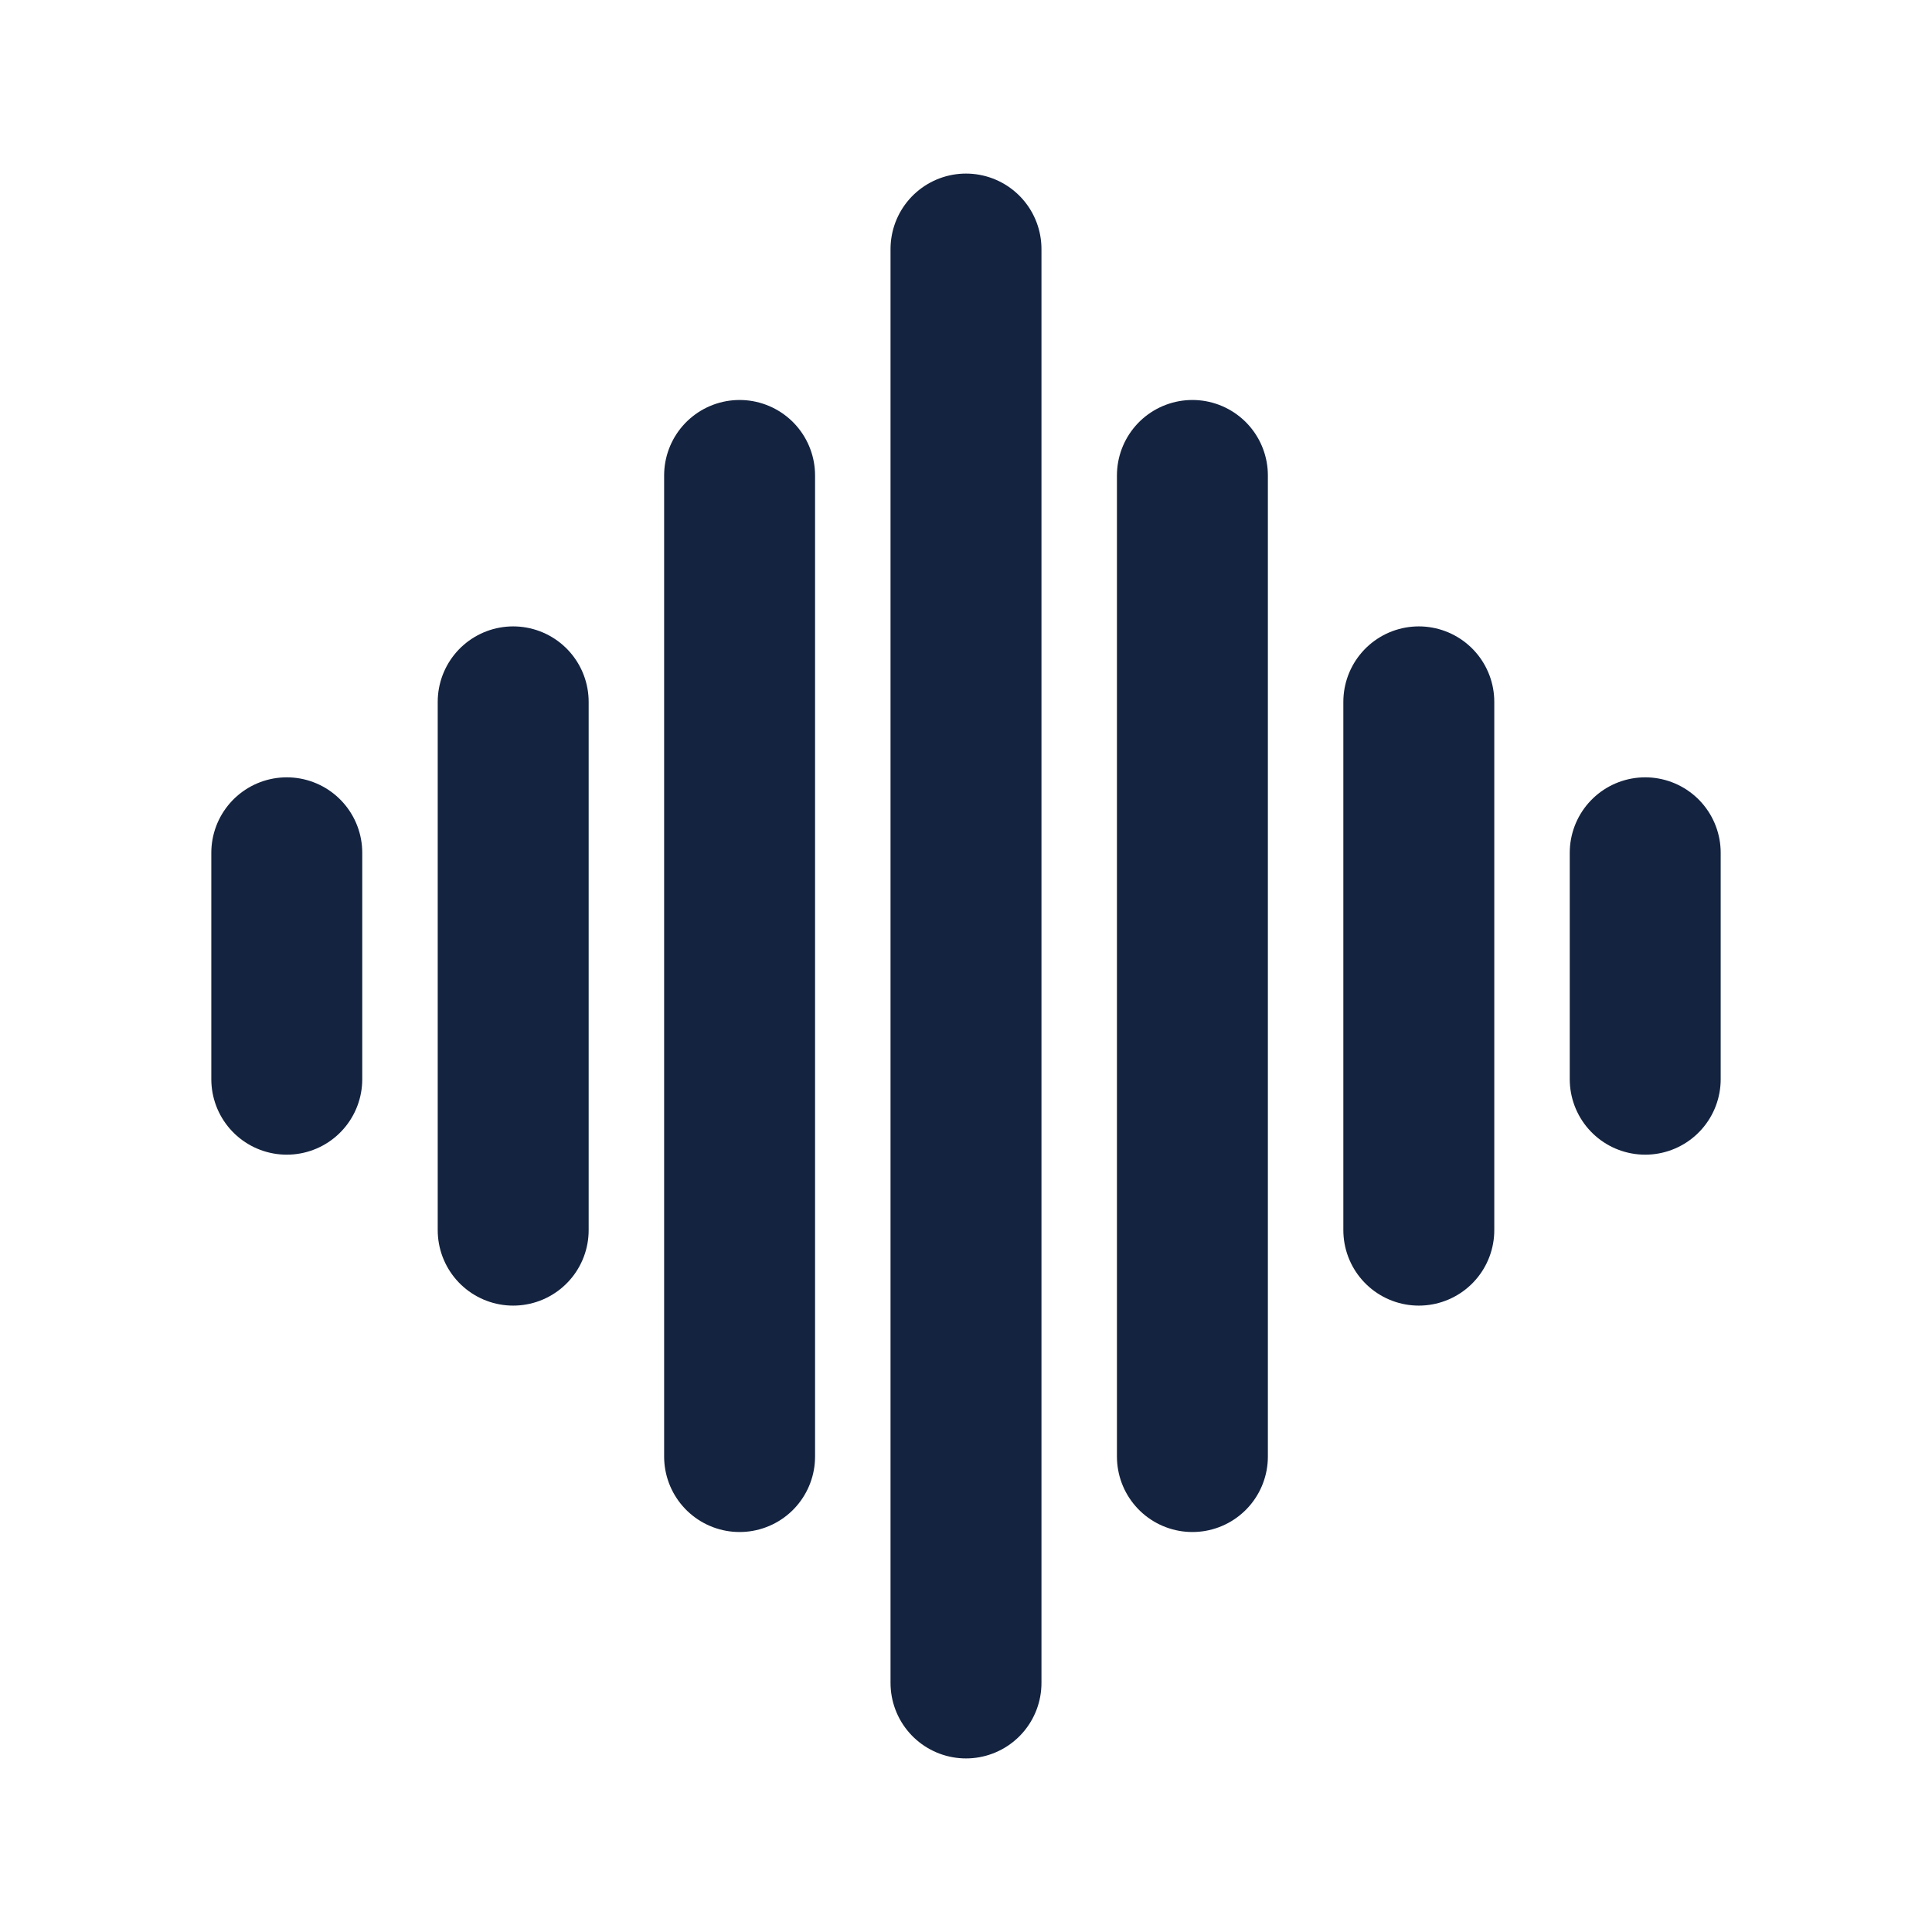
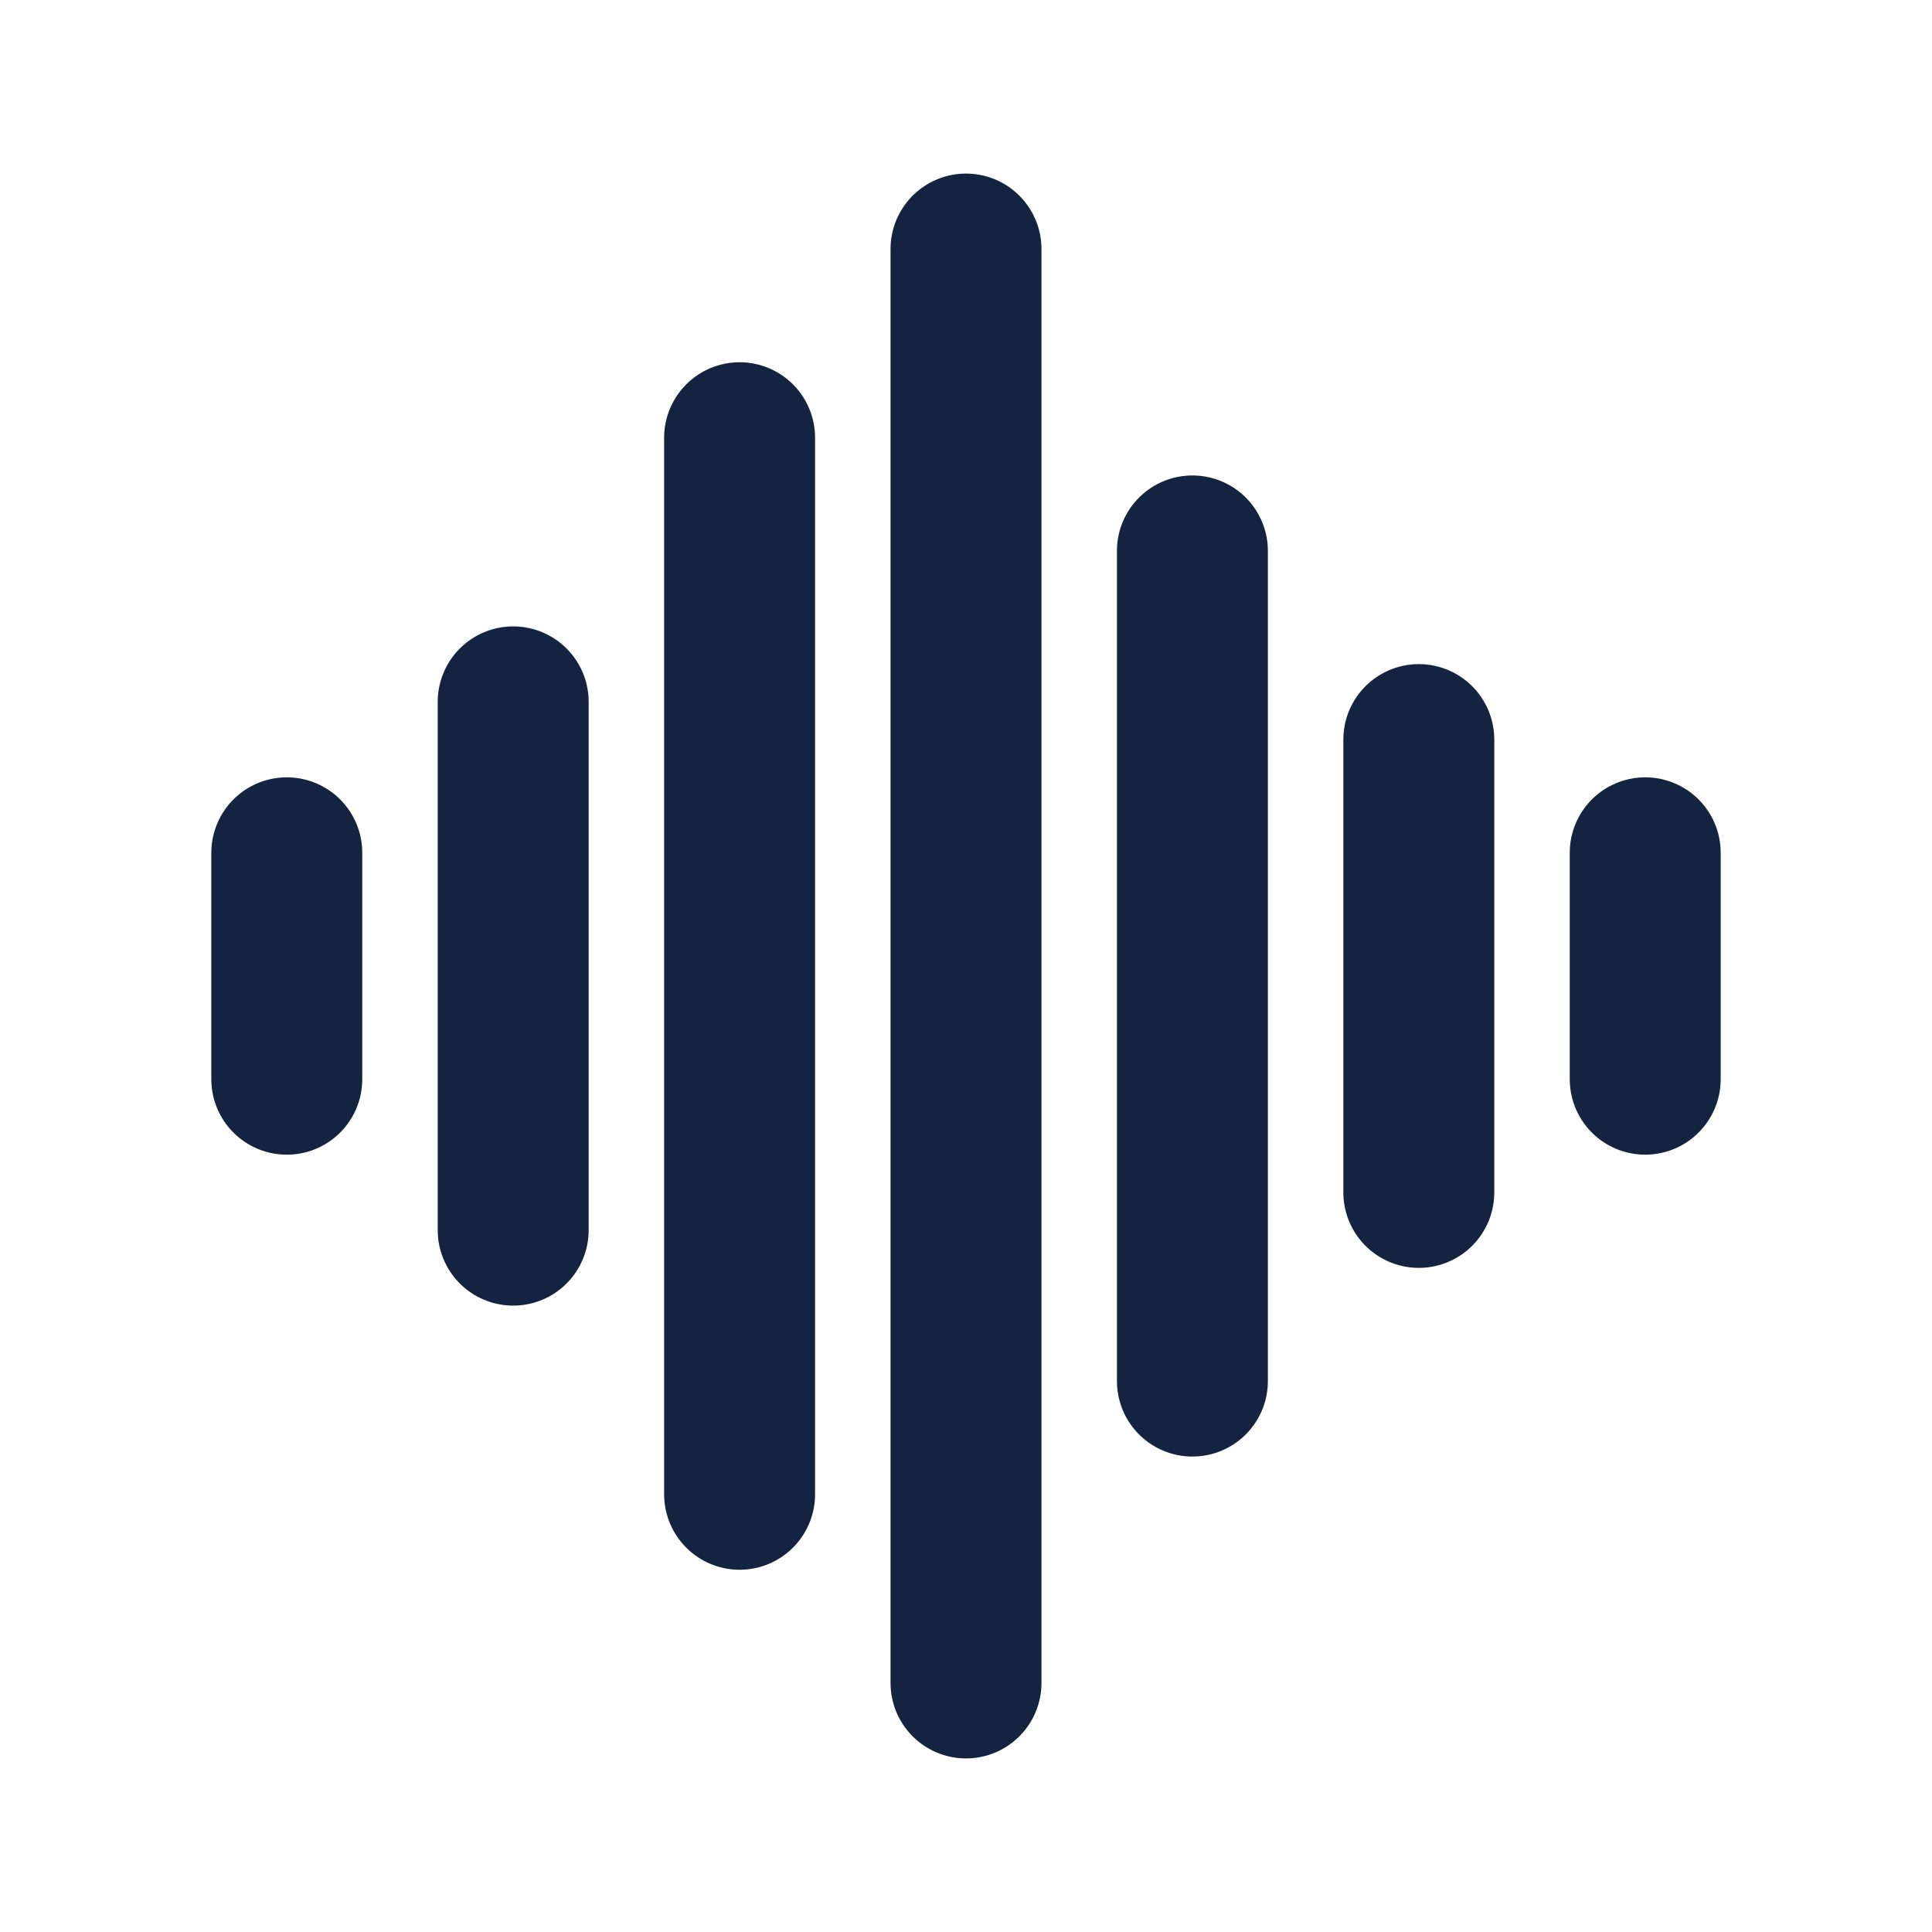
<svg xmlns="http://www.w3.org/2000/svg" width="256" height="256" viewBox="0 0 256 256" role="img" aria-labelledby="title">
  <defs>
    <linearGradient id="voice-blue" gradientUnits="userSpaceOnUse" x1="0" y1="12" x2="24" y2="12">
      <stop stop-color="#2B65EF" />
      <stop offset="1" stop-color="#6576FF" />
+     </linearGradient>
+     <linearGradient id="voice-luminous" gradientUnits="userSpaceOnUse" x1="0" y1="12" x2="24" y2="12">
+       <stop stop-color="#8AB4FF" />
+       <stop offset="1" stop-color="#B6AEFF" />
    </linearGradient>
    <linearGradient id="voice-ink" x1="0" y1="0" x2="1" y2="1">
      <stop stop-color="#14233F" />
      <stop offset="1" stop-color="#253D64" />
    </linearGradient>
  </defs>
  <g transform="translate(0 0) scale(1)">
    <g transform="translate(8 8) scale(10)">
      <path d="M3 10.5v3" fill="none" stroke="#14233F" stroke-width="2" stroke-linecap="round" />
      <path d="M6 8.5v7" fill="none" stroke="#14233F" stroke-width="2" stroke-linecap="round" />
-       <path d="M9 5.5v13" fill="none" stroke="#14233F" stroke-width="2" stroke-linecap="round" />
+       <path d="M9 5.0v14" fill="none" stroke="#14233F" stroke-width="2" stroke-linecap="round" />
      <path d="M12 2.5v19" fill="none" stroke="#14233F" stroke-width="2" stroke-linecap="round" />
-       <path d="M15 5.5v13" fill="none" stroke="#14233F" stroke-width="2" stroke-linecap="round" />
-       <path d="M18 8.5v7" fill="none" stroke="#14233F" stroke-width="2" stroke-linecap="round" />
+       <path d="M15 6.5v11" fill="none" stroke="#14233F" stroke-width="2" stroke-linecap="round" />
+       <path d="M18 9.0v6" fill="none" stroke="#14233F" stroke-width="2" stroke-linecap="round" />
      <path d="M21 10.5v3" fill="none" stroke="#14233F" stroke-width="2" stroke-linecap="round" />
    </g>
  </g>
</svg>
